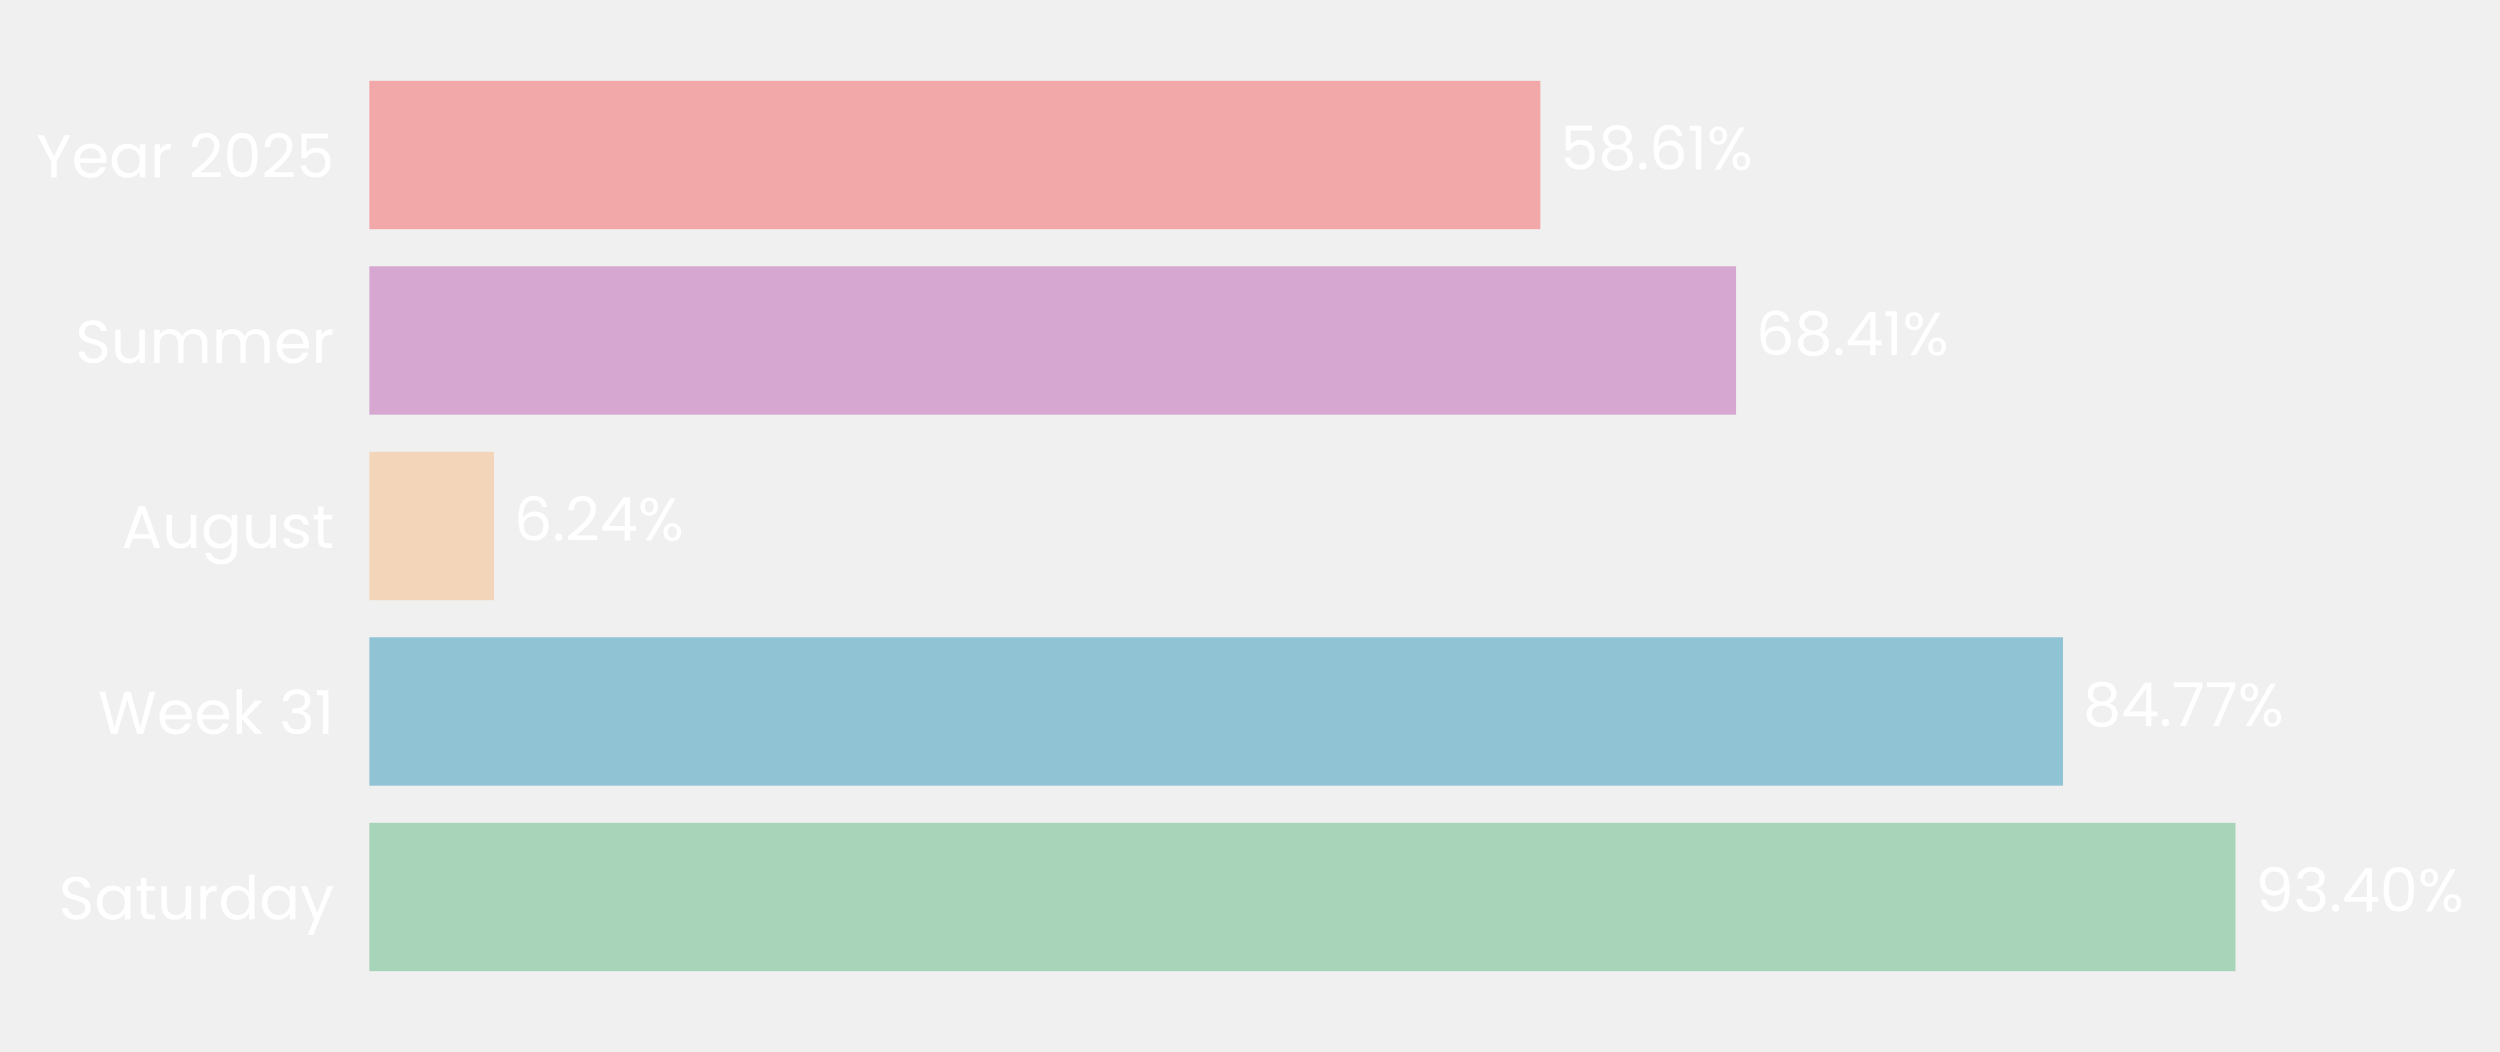
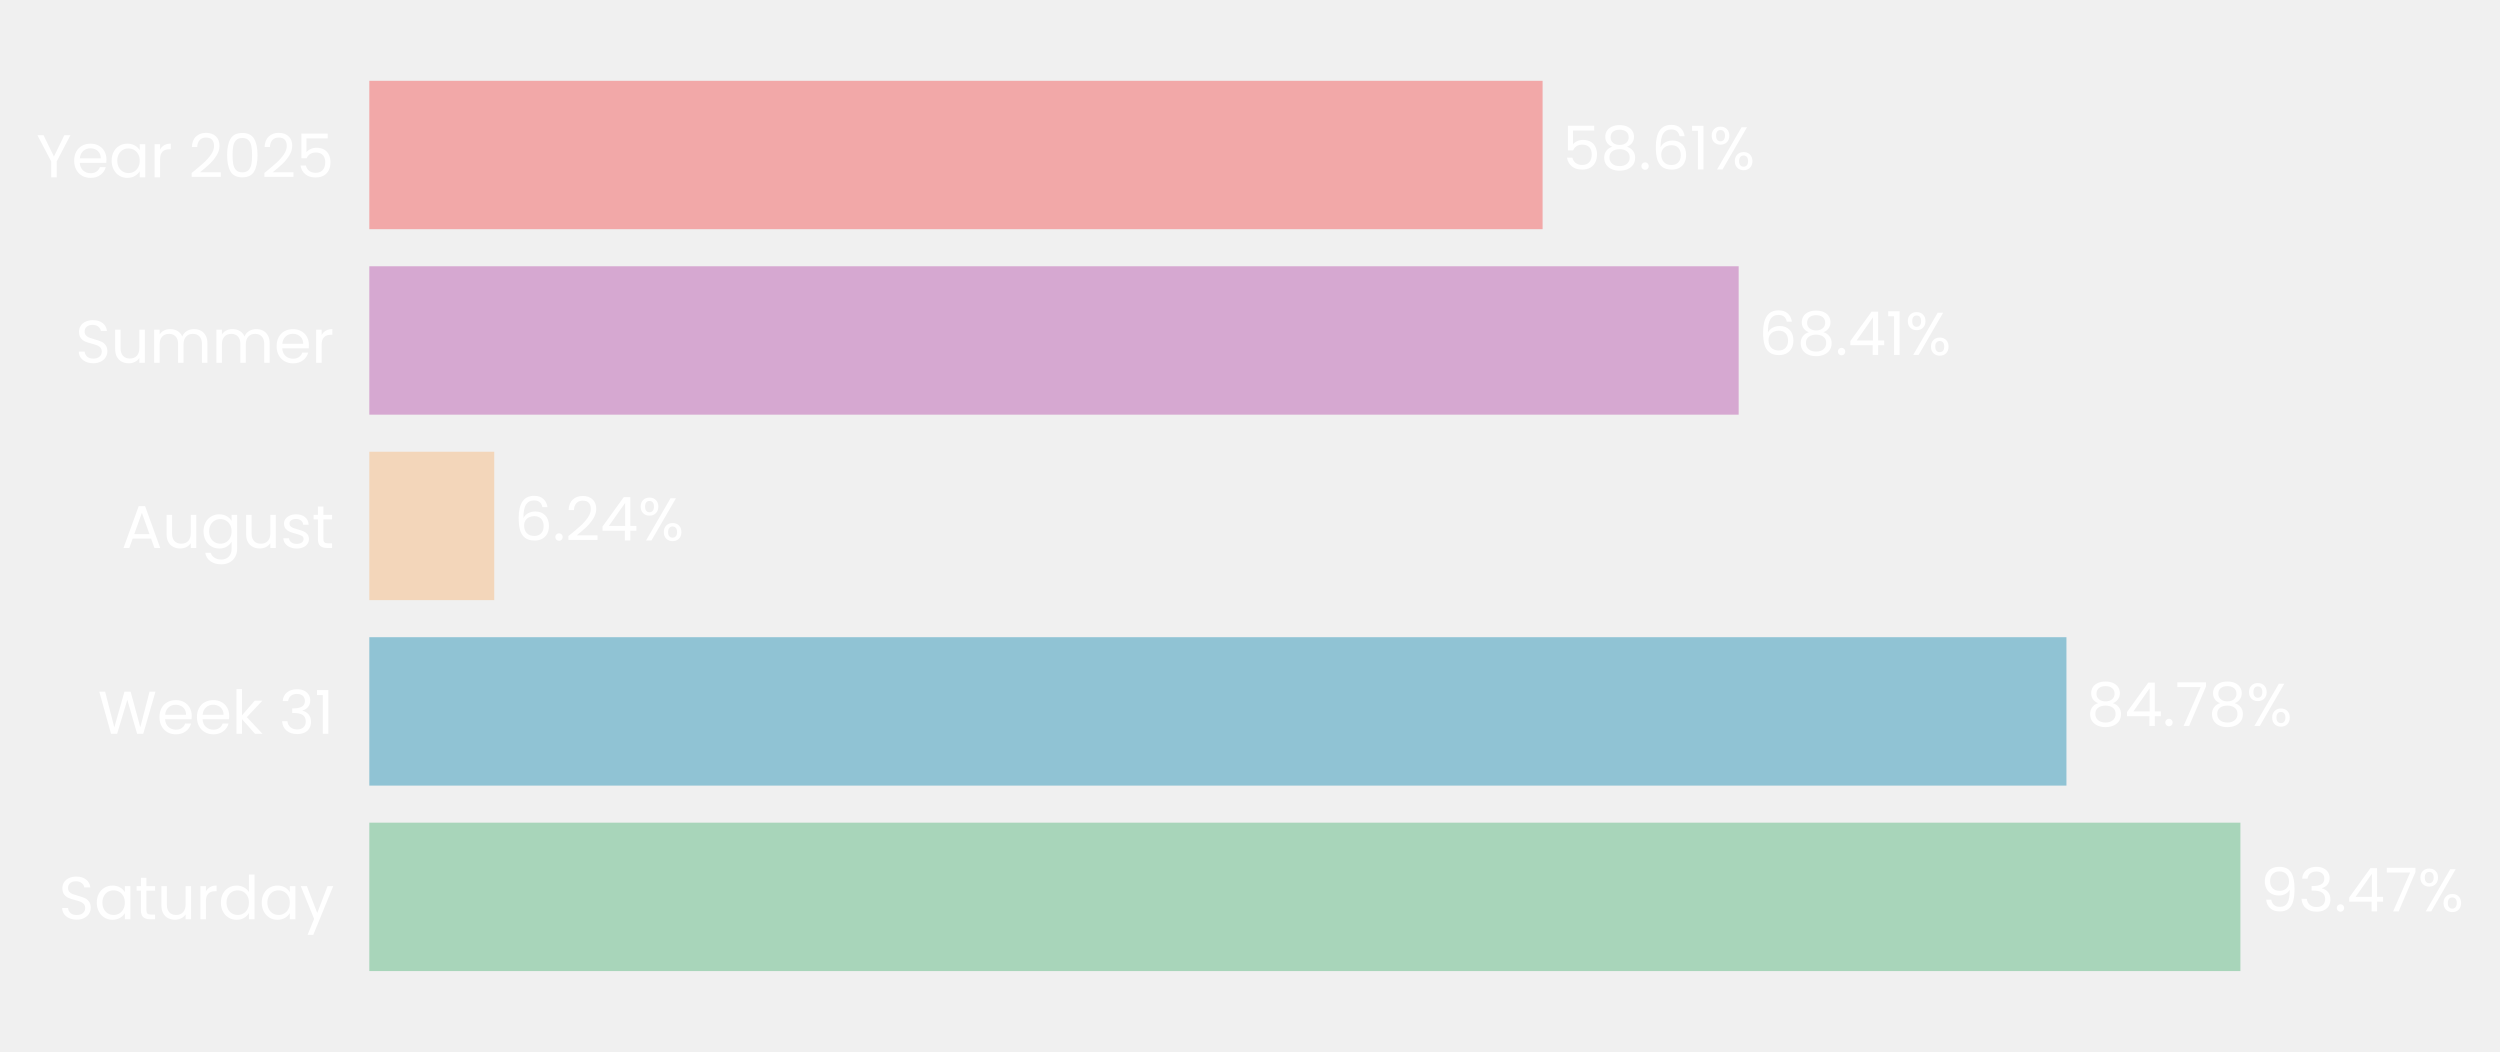
- <svg xmlns="http://www.w3.org/2000/svg" xmlns:xlink="http://www.w3.org/1999/xlink" width="496.21pt" height="208.8pt" viewBox="0 0 496.21 208.8" version="1.1">
+ <svg xmlns="http://www.w3.org/2000/svg" xmlns:xlink="http://www.w3.org/1999/xlink" width="496.265pt" height="208.8pt" viewBox="0 0 496.265 208.8" version="1.1">
  <defs>
    <style type="text/css">*{stroke-linejoin: round; stroke-linecap: butt}</style>
  </defs>
  <g id="figure_1">
    <g id="patch_1">
-       <path d="M 0 208.8  L 496.21 208.8  L 496.21 0  L 0 0  L 0 208.8  z " style="fill: none" />
+       <path d="M 0 208.8  L 496.265 208.8  L 496.265 0  L 0 0  L 0 208.8  z " style="fill: none" />
    </g>
    <g id="axes_1">
      <g id="patch_2">
-         <path d="M 73.311 201.6  L 469.864 201.6  L 469.864 7.2  L 73.311 7.2  L 73.311 201.6  z " style="fill: none" />
+         <path d="M 73.311 201.6  L 470.673 201.6  L 470.673 7.2  L 73.311 7.2  L 73.311 201.6  z " style="fill: none" />
      </g>
      <g id="patch_3">
-         <path d="M 73.311 192.764  L 443.703 192.764  L 443.703 163.309  L 73.311 163.309  z " clip-path="url(#p298dd1f47a)" style="fill: #a8d5ba" />
+         <path d="M 73.311 192.764  L 444.734 192.764  L 444.734 163.309  L 73.311 163.309  z " clip-path="url(#p4bd5b01231)" style="fill: #a8d5ba" />
      </g>
      <g id="patch_4">
-         <path d="M 73.311 155.945  L 409.476 155.945  L 409.476 126.491  L 73.311 126.491  z " clip-path="url(#p298dd1f47a)" style="fill: #90c3d4" />
+         <path d="M 73.311 155.945  L 410.201 155.945  L 410.201 126.491  L 73.311 126.491  z " clip-path="url(#p4bd5b01231)" style="fill: #90c3d4" />
      </g>
      <g id="patch_5">
-         <path d="M 73.311 119.127  L 98.051 119.127  L 98.051 89.673  L 73.311 89.673  z " clip-path="url(#p298dd1f47a)" style="fill: #f3d6ba" />
+         <path d="M 73.311 119.127  L 98.111 119.127  L 98.111 89.673  L 73.311 89.673  z " clip-path="url(#p4bd5b01231)" style="fill: #f3d6ba" />
      </g>
      <g id="patch_6">
-         <path d="M 73.311 82.309  L 344.579 82.309  L 344.579 52.855  L 73.311 52.855  z " clip-path="url(#p298dd1f47a)" style="fill: #d6a8d1" />
+         <path d="M 73.311 82.309  L 345.136 82.309  L 345.136 52.855  L 73.311 52.855  z " clip-path="url(#p4bd5b01231)" style="fill: #d6a8d1" />
      </g>
      <g id="patch_7">
-         <path d="M 73.311 45.491  L 305.739 45.491  L 305.739 16.036  L 73.311 16.036  z " clip-path="url(#p298dd1f47a)" style="fill: #f2a8a8" />
+         <path d="M 73.311 45.491  L 306.214 45.491  L 306.214 16.036  L 73.311 16.036  z " clip-path="url(#p4bd5b01231)" style="fill: #f2a8a8" />
      </g>
      <g id="matplotlib.axis_1">
        <g id="ytick_1">
          <g id="text_1">
            <g style="fill: #ffffff" transform="translate(11.65312 182.4764) scale(0.12 -0.12)">
              <defs>
                <path id="Poppins-Regular-53" d="M 1907 -45  Q 1466 -45 1117 112  Q 768 269 569 547  Q 371 826 365 1190  L 986 1190  Q 1018 877 1245 662  Q 1472 448 1907 448  Q 2323 448 2563 656  Q 2803 864 2803 1190  Q 2803 1446 2662 1606  Q 2522 1766 2310 1849  Q 2099 1933 1741 2029  Q 1299 2144 1033 2259  Q 768 2374 579 2620  Q 390 2867 390 3283  Q 390 3648 576 3929  Q 762 4211 1098 4364  Q 1434 4518 1869 4518  Q 2496 4518 2896 4204  Q 3296 3891 3347 3373  L 2707 3373  Q 2675 3629 2438 3824  Q 2202 4019 1811 4019  Q 1446 4019 1216 3830  Q 986 3642 986 3302  Q 986 3059 1123 2905  Q 1261 2752 1462 2672  Q 1664 2592 2029 2490  Q 2470 2368 2739 2249  Q 3008 2131 3200 1884  Q 3392 1638 3392 1216  Q 3392 890 3219 602  Q 3046 314 2707 134  Q 2368 -45 1907 -45  z " transform="scale(0.015625)" />
                <path id="Poppins-Regular-61" d="M 275 1766  Q 275 2304 492 2710  Q 710 3117 1091 3341  Q 1472 3565 1939 3565  Q 2400 3565 2739 3366  Q 3078 3168 3245 2867  L 3245 3507  L 3834 3507  L 3834 0  L 3245 0  L 3245 653  Q 3072 346 2729 144  Q 2387 -58 1933 -58  Q 1466 -58 1088 172  Q 710 403 492 819  Q 275 1235 275 1766  z M 3245 1760  Q 3245 2157 3085 2451  Q 2925 2746 2653 2902  Q 2381 3059 2054 3059  Q 1728 3059 1459 2905  Q 1190 2752 1030 2457  Q 870 2163 870 1766  Q 870 1363 1030 1065  Q 1190 768 1459 611  Q 1728 454 2054 454  Q 2381 454 2653 611  Q 2925 768 3085 1065  Q 3245 1363 3245 1760  z " transform="scale(0.015625)" />
                <path id="Poppins-Regular-74" d="M 1203 3027  L 1203 960  Q 1203 704 1312 598  Q 1421 493 1690 493  L 2118 493  L 2118 0  L 1594 0  Q 1107 0 864 224  Q 621 448 621 960  L 621 3027  L 166 3027  L 166 3507  L 621 3507  L 621 4390  L 1203 4390  L 1203 3507  L 2118 3507  L 2118 3027  L 1203 3027  z " transform="scale(0.015625)" />
                <path id="Poppins-Regular-75" d="M 3603 3507  L 3603 0  L 3021 0  L 3021 518  Q 2854 250 2556 99  Q 2259 -51 1901 -51  Q 1491 -51 1164 118  Q 838 288 649 627  Q 461 966 461 1453  L 461 3507  L 1037 3507  L 1037 1530  Q 1037 1011 1299 732  Q 1562 454 2016 454  Q 2483 454 2752 742  Q 3021 1030 3021 1581  L 3021 3507  L 3603 3507  z " transform="scale(0.015625)" />
                <path id="Poppins-Regular-72" d="M 1075 2938  Q 1229 3238 1513 3404  Q 1798 3571 2208 3571  L 2208 2970  L 2054 2970  Q 1075 2970 1075 1907  L 1075 0  L 493 0  L 493 3507  L 1075 3507  L 1075 2938  z " transform="scale(0.015625)" />
                <path id="Poppins-Regular-64" d="M 275 1766  Q 275 2304 492 2710  Q 710 3117 1091 3341  Q 1472 3565 1946 3565  Q 2355 3565 2707 3376  Q 3059 3187 3245 2880  L 3245 4736  L 3834 4736  L 3834 0  L 3245 0  L 3245 659  Q 3072 346 2733 144  Q 2394 -58 1939 -58  Q 1472 -58 1091 172  Q 710 403 492 819  Q 275 1235 275 1766  z M 3245 1760  Q 3245 2157 3085 2451  Q 2925 2746 2653 2902  Q 2381 3059 2054 3059  Q 1728 3059 1459 2905  Q 1190 2752 1030 2457  Q 870 2163 870 1766  Q 870 1363 1030 1065  Q 1190 768 1459 611  Q 1728 454 2054 454  Q 2381 454 2653 611  Q 2925 768 3085 1065  Q 3245 1363 3245 1760  z " transform="scale(0.015625)" />
                <path id="Poppins-Regular-79" d="M 3514 3507  L 1402 -1651  L 800 -1651  L 1491 38  L 77 3507  L 723 3507  L 1824 666  L 2912 3507  L 3514 3507  z " transform="scale(0.015625)" />
              </defs>
              <use xlink:href="#Poppins-Regular-53" />
              <use xlink:href="#Poppins-Regular-61" transform="translate(58.7 0)" />
              <use xlink:href="#Poppins-Regular-74" transform="translate(126.3 0)" />
              <use xlink:href="#Poppins-Regular-75" transform="translate(162.7 0)" />
              <use xlink:href="#Poppins-Regular-72" transform="translate(226.7 0)" />
              <use xlink:href="#Poppins-Regular-64" transform="translate(264 0)" />
              <use xlink:href="#Poppins-Regular-61" transform="translate(331.5999 0)" />
              <use xlink:href="#Poppins-Regular-79" transform="translate(399.1999 0)" />
            </g>
          </g>
        </g>
        <g id="ytick_2">
          <g id="text_2">
            <g style="fill: #ffffff" transform="translate(19.42687 145.6582) scale(0.12 -0.12)">
              <defs>
                <path id="Poppins-Regular-57" d="M 6099 4461  L 4806 0  L 4154 0  L 3117 3590  L 2042 0  L 1395 -6  L 147 4461  L 768 4461  L 1741 678  L 2816 4461  L 3469 4461  L 4493 691  L 5472 4461  L 6099 4461  z " transform="scale(0.015625)" />
                <path id="Poppins-Regular-65" d="M 3693 1888  Q 3693 1722 3674 1536  L 870 1536  Q 902 1018 1225 726  Q 1549 435 2010 435  Q 2387 435 2640 611  Q 2893 787 2995 1082  L 3622 1082  Q 3482 576 3059 259  Q 2637 -58 2010 -58  Q 1510 -58 1116 166  Q 723 390 499 803  Q 275 1216 275 1760  Q 275 2304 492 2713  Q 710 3123 1104 3344  Q 1498 3565 2010 3565  Q 2509 3565 2893 3347  Q 3277 3130 3485 2749  Q 3693 2368 3693 1888  z M 3091 2010  Q 3091 2342 2944 2582  Q 2797 2822 2544 2947  Q 2291 3072 1984 3072  Q 1542 3072 1232 2790  Q 922 2509 877 2010  L 3091 2010  z " transform="scale(0.015625)" />
                <path id="Poppins-Regular-6b" d="M 2451 0  L 1075 1549  L 1075 0  L 493 0  L 493 4736  L 1075 4736  L 1075 1952  L 2426 3507  L 3238 3507  L 1587 1760  L 3245 0  L 2451 0  z " transform="scale(0.015625)" />
                <path id="Poppins-Regular-20" transform="scale(0.015625)" />
                <path id="Poppins-Regular-33" d="M 384 3462  Q 429 4051 838 4384  Q 1248 4717 1901 4717  Q 2336 4717 2653 4560  Q 2970 4403 3133 4134  Q 3296 3866 3296 3526  Q 3296 3130 3069 2842  Q 2842 2554 2477 2470  L 2477 2438  Q 2893 2336 3136 2035  Q 3379 1734 3379 1248  Q 3379 883 3212 592  Q 3046 301 2713 134  Q 2381 -32 1914 -32  Q 1235 -32 800 323  Q 365 678 314 1331  L 877 1331  Q 922 947 1190 704  Q 1459 461 1907 461  Q 2355 461 2588 694  Q 2822 928 2822 1299  Q 2822 1779 2502 1990  Q 2182 2202 1536 2202  L 1389 2202  L 1389 2688  L 1542 2688  Q 2131 2694 2432 2883  Q 2733 3072 2733 3469  Q 2733 3808 2512 4013  Q 2291 4218 1882 4218  Q 1485 4218 1241 4013  Q 998 3808 954 3462  L 384 3462  z " transform="scale(0.015625)" />
                <path id="Poppins-Regular-31" d="M 243 4096  L 243 4627  L 1446 4627  L 1446 0  L 858 0  L 858 4096  L 243 4096  z " transform="scale(0.015625)" />
              </defs>
              <use xlink:href="#Poppins-Regular-57" />
              <use xlink:href="#Poppins-Regular-65" transform="translate(97.59999 0)" />
              <use xlink:href="#Poppins-Regular-65" transform="translate(159.6 0)" />
              <use xlink:href="#Poppins-Regular-6b" transform="translate(221.6 0)" />
              <use xlink:href="#Poppins-Regular-20" transform="translate(273.0999 0)" />
              <use xlink:href="#Poppins-Regular-33" transform="translate(299.7999 0)" />
              <use xlink:href="#Poppins-Regular-31" transform="translate(358.6999 0)" />
            </g>
          </g>
        </g>
        <g id="ytick_3">
          <g id="text_3">
            <g style="fill: #ffffff" transform="translate(24.11812 108.78) scale(0.12 -0.12)">
              <defs>
                <path id="Poppins-Regular-41" d="M 3130 992  L 1184 992  L 826 0  L 211 0  L 1824 4435  L 2496 4435  L 4102 0  L 3488 0  L 3130 992  z M 2963 1466  L 2157 3718  L 1350 1466  L 2963 1466  z " transform="scale(0.015625)" />
                <path id="Poppins-Regular-67" d="M 1939 3565  Q 2394 3565 2736 3366  Q 3078 3168 3245 2867  L 3245 3507  L 3834 3507  L 3834 -77  Q 3834 -557 3629 -931  Q 3424 -1306 3043 -1517  Q 2662 -1728 2157 -1728  Q 1466 -1728 1005 -1401  Q 544 -1075 461 -512  L 1037 -512  Q 1133 -832 1433 -1027  Q 1734 -1222 2157 -1222  Q 2637 -1222 2941 -921  Q 3245 -621 3245 -77  L 3245 659  Q 3072 352 2733 147  Q 2394 -58 1939 -58  Q 1472 -58 1091 172  Q 710 403 492 819  Q 275 1235 275 1766  Q 275 2304 492 2710  Q 710 3117 1091 3341  Q 1472 3565 1939 3565  z M 3245 1760  Q 3245 2157 3085 2451  Q 2925 2746 2653 2902  Q 2381 3059 2054 3059  Q 1728 3059 1459 2905  Q 1190 2752 1030 2457  Q 870 2163 870 1766  Q 870 1363 1030 1065  Q 1190 768 1459 611  Q 1728 454 2054 454  Q 2381 454 2653 611  Q 2925 768 3085 1065  Q 3245 1363 3245 1760  z " transform="scale(0.015625)" />
                <path id="Poppins-Regular-73" d="M 1734 -58  Q 1331 -58 1011 80  Q 691 218 505 464  Q 320 710 301 1030  L 902 1030  Q 928 768 1149 601  Q 1370 435 1728 435  Q 2061 435 2253 582  Q 2445 730 2445 954  Q 2445 1184 2240 1296  Q 2035 1408 1606 1517  Q 1216 1619 969 1724  Q 723 1830 547 2038  Q 371 2246 371 2586  Q 371 2854 531 3078  Q 691 3302 985 3433  Q 1280 3565 1658 3565  Q 2240 3565 2598 3270  Q 2957 2976 2982 2464  L 2400 2464  Q 2381 2739 2179 2905  Q 1978 3072 1638 3072  Q 1325 3072 1139 2937  Q 954 2803 954 2586  Q 954 2413 1066 2301  Q 1178 2189 1347 2121  Q 1517 2054 1818 1971  Q 2195 1869 2432 1769  Q 2669 1670 2838 1472  Q 3008 1274 3014 954  Q 3014 666 2854 435  Q 2694 205 2403 73  Q 2112 -58 1734 -58  z " transform="scale(0.015625)" />
              </defs>
              <use xlink:href="#Poppins-Regular-41" />
              <use xlink:href="#Poppins-Regular-75" transform="translate(67.39999 0)" />
              <use xlink:href="#Poppins-Regular-67" transform="translate(131.4 0)" />
              <use xlink:href="#Poppins-Regular-75" transform="translate(199 0)" />
              <use xlink:href="#Poppins-Regular-73" transform="translate(263 0)" />
              <use xlink:href="#Poppins-Regular-74" transform="translate(315.2 0)" />
            </g>
          </g>
        </g>
        <g id="ytick_4">
          <g id="text_4">
            <g style="fill: #ffffff" transform="translate(14.95125 72.02182) scale(0.12 -0.12)">
              <defs>
                <path id="Poppins-Regular-6d" d="M 4710 3571  Q 5120 3571 5440 3401  Q 5760 3232 5945 2893  Q 6131 2554 6131 2067  L 6131 0  L 5555 0  L 5555 1984  Q 5555 2509 5296 2787  Q 5037 3066 4595 3066  Q 4141 3066 3872 2774  Q 3603 2483 3603 1933  L 3603 0  L 3027 0  L 3027 1984  Q 3027 2509 2768 2787  Q 2509 3066 2067 3066  Q 1613 3066 1344 2774  Q 1075 2483 1075 1933  L 1075 0  L 493 0  L 493 3507  L 1075 3507  L 1075 3002  Q 1248 3277 1539 3424  Q 1830 3571 2182 3571  Q 2624 3571 2963 3372  Q 3302 3174 3469 2790  Q 3616 3162 3955 3366  Q 4294 3571 4710 3571  z " transform="scale(0.015625)" />
              </defs>
              <use xlink:href="#Poppins-Regular-53" />
              <use xlink:href="#Poppins-Regular-75" transform="translate(58.7 0)" />
              <use xlink:href="#Poppins-Regular-6d" transform="translate(122.7 0)" />
              <use xlink:href="#Poppins-Regular-6d" transform="translate(225.7 0)" />
              <use xlink:href="#Poppins-Regular-65" transform="translate(328.7 0)" />
              <use xlink:href="#Poppins-Regular-72" transform="translate(390.6999 0)" />
            </g>
          </g>
        </g>
        <g id="ytick_5">
          <g id="text_5">
            <g style="fill: #ffffff" transform="translate(7.2 35.20364) scale(0.12 -0.12)">
              <defs>
                <path id="Poppins-Regular-59" d="M 3616 4461  L 2163 1683  L 2163 0  L 1581 0  L 1581 1683  L 122 4461  L 768 4461  L 1869 2202  L 2970 4461  L 3616 4461  z " transform="scale(0.015625)" />
                <path id="Poppins-Regular-32" d="M 326 467  Q 1139 1120 1600 1539  Q 2061 1958 2377 2416  Q 2694 2874 2694 3315  Q 2694 3731 2492 3971  Q 2291 4211 1843 4211  Q 1408 4211 1168 3939  Q 928 3667 909 3213  L 346 3213  Q 371 3930 780 4320  Q 1190 4710 1837 4710  Q 2496 4710 2883 4345  Q 3270 3981 3270 3341  Q 3270 2810 2953 2307  Q 2637 1805 2233 1424  Q 1830 1043 1203 538  L 3405 538  L 3405 51  L 326 51  L 326 467  z " transform="scale(0.015625)" />
                <path id="Poppins-Regular-30" d="M 397 2362  Q 397 3462 755 4080  Q 1114 4698 2010 4698  Q 2899 4698 3257 4080  Q 3616 3462 3616 2362  Q 3616 1242 3257 621  Q 2899 0 2010 0  Q 1114 0 755 621  Q 397 1242 397 2362  z M 3040 2362  Q 3040 2918 2966 3305  Q 2893 3693 2665 3929  Q 2438 4166 2010 4166  Q 1574 4166 1347 3929  Q 1120 3693 1046 3305  Q 973 2918 973 2362  Q 973 1786 1046 1395  Q 1120 1005 1347 768  Q 1574 531 2010 531  Q 2438 531 2665 768  Q 2893 1005 2966 1395  Q 3040 1786 3040 2362  z " transform="scale(0.015625)" />
                <path id="Poppins-Regular-35" d="M 3347 4122  L 1101 4122  L 1101 2662  Q 1248 2867 1536 2998  Q 1824 3130 2157 3130  Q 2688 3130 3021 2909  Q 3354 2688 3498 2339  Q 3642 1990 3642 1600  Q 3642 1139 3469 774  Q 3296 410 2941 198  Q 2586 -13 2061 -13  Q 1389 -13 973 332  Q 557 678 467 1254  L 1037 1254  Q 1120 890 1389 685  Q 1658 480 2067 480  Q 2573 480 2829 784  Q 3085 1088 3085 1587  Q 3085 2086 2829 2358  Q 2573 2630 2074 2630  Q 1734 2630 1481 2467  Q 1229 2304 1114 2022  L 563 2022  L 563 4634  L 3347 4634  L 3347 4122  z " transform="scale(0.015625)" />
              </defs>
              <use xlink:href="#Poppins-Regular-59" />
              <use xlink:href="#Poppins-Regular-65" transform="translate(58.39999 0)" />
              <use xlink:href="#Poppins-Regular-61" transform="translate(120.4 0)" />
              <use xlink:href="#Poppins-Regular-72" transform="translate(188 0)" />
              <use xlink:href="#Poppins-Regular-20" transform="translate(225.3 0)" />
              <use xlink:href="#Poppins-Regular-32" transform="translate(252 0)" />
              <use xlink:href="#Poppins-Regular-30" transform="translate(309.4999 0)" />
              <use xlink:href="#Poppins-Regular-32" transform="translate(372.2999 0)" />
              <use xlink:href="#Poppins-Regular-35" transform="translate(429.7999 0)" />
            </g>
          </g>
        </g>
      </g>
      <g id="text_6">
-         <g style="fill: #ffffff" transform="translate(447.6681 180.9164) scale(0.12 -0.12)">
+         <g style="fill: #ffffff" transform="translate(448.7075 180.9164) scale(0.12 -0.12)">
          <defs>
            <path id="Poppins-Regular-39" d="M 1146 1242  Q 1210 877 1443 678  Q 1677 480 2074 480  Q 2605 480 2857 896  Q 3110 1312 3098 2298  Q 2963 2010 2649 1846  Q 2336 1683 1952 1683  Q 1523 1683 1187 1859  Q 851 2035 659 2374  Q 467 2714 467 3194  Q 467 3878 864 4297  Q 1261 4717 1990 4717  Q 2886 4717 3248 4134  Q 3610 3552 3610 2400  Q 3610 1594 3466 1069  Q 3322 544 2979 269  Q 2637 -6 2042 -6  Q 1389 -6 1024 346  Q 659 698 608 1242  L 1146 1242  z M 2048 2176  Q 2477 2176 2752 2441  Q 3027 2707 3027 3162  Q 3027 3642 2758 3936  Q 2490 4230 2003 4230  Q 1555 4230 1289 3948  Q 1024 3667 1024 3206  Q 1024 2739 1286 2457  Q 1549 2176 2048 2176  z " transform="scale(0.015625)" />
            <path id="Poppins-Regular-2e" d="M 678 -38  Q 512 -38 397 77  Q 282 192 282 358  Q 282 525 397 640  Q 512 755 678 755  Q 838 755 950 640  Q 1062 525 1062 358  Q 1062 192 950 77  Q 838 -38 678 -38  z " transform="scale(0.015625)" />
            <path id="Poppins-Regular-34" d="M 256 1030  L 256 1472  L 2502 4582  L 3200 4582  L 3200 1536  L 3840 1536  L 3840 1030  L 3200 1030  L 3200 0  L 2624 0  L 2624 1030  L 256 1030  z M 2650 3974  L 928 1536  L 2650 1536  L 2650 3974  z " transform="scale(0.015625)" />
+             <path id="Poppins-Regular-37" d="M 3245 4173  L 1466 0  L 877 0  L 2682 4115  L 211 4115  L 211 4614  L 3245 4614  L 3245 4173  z " transform="scale(0.015625)" />
            <path id="Poppins-Regular-25" d="M 269 3584  Q 269 4019 531 4278  Q 794 4538 1203 4538  Q 1613 4538 1875 4278  Q 2138 4019 2138 3584  Q 2138 3142 1875 2883  Q 1613 2624 1203 2624  Q 794 2624 531 2883  Q 269 3142 269 3584  z M 4006 4467  L 1414 0  L 838 0  L 3430 4467  L 4006 4467  z M 1203 4179  Q 986 4179 861 4028  Q 736 3878 736 3584  Q 736 3290 861 3136  Q 986 2982 1203 2982  Q 1421 2982 1549 3139  Q 1677 3296 1677 3584  Q 1677 3878 1549 4028  Q 1421 4179 1203 4179  z M 2720 883  Q 2720 1325 2982 1584  Q 3245 1843 3654 1843  Q 4064 1843 4323 1584  Q 4582 1325 4582 883  Q 4582 448 4323 185  Q 4064 -77 3654 -77  Q 3245 -77 2982 182  Q 2720 442 2720 883  z M 3648 1478  Q 3430 1478 3302 1328  Q 3174 1178 3174 883  Q 3174 595 3302 444  Q 3430 294 3648 294  Q 3866 294 3994 444  Q 4122 595 4122 883  Q 4122 1178 3994 1328  Q 3866 1478 3648 1478  z " transform="scale(0.015625)" />
          </defs>
          <use xlink:href="#Poppins-Regular-39" />
          <use xlink:href="#Poppins-Regular-33" transform="translate(62.99999 0)" />
          <use xlink:href="#Poppins-Regular-2e" transform="translate(121.9 0)" />
          <use xlink:href="#Poppins-Regular-34" transform="translate(142.9 0)" />
-           <use xlink:href="#Poppins-Regular-30" transform="translate(205.8 0)" />
-           <use xlink:href="#Poppins-Regular-25" transform="translate(268.5999 0)" />
+           <use xlink:href="#Poppins-Regular-37" transform="translate(205.8 0)" />
+           <use xlink:href="#Poppins-Regular-25" transform="translate(260.3999 0)" />
        </g>
      </g>
      <g id="text_7">
-         <g style="fill: #ffffff" transform="translate(413.4418 144.0982) scale(0.12 -0.12)">
+         <g style="fill: #ffffff" transform="translate(414.1749 144.0982) scale(0.12 -0.12)">
          <defs>
            <path id="Poppins-Regular-38" d="M 1242 2406  Q 883 2547 691 2816  Q 499 3085 499 3469  Q 499 3814 672 4092  Q 845 4371 1187 4534  Q 1530 4698 2016 4698  Q 2502 4698 2844 4534  Q 3187 4371 3363 4092  Q 3539 3814 3539 3469  Q 3539 3098 3340 2819  Q 3142 2541 2797 2406  Q 3194 2285 3427 1981  Q 3661 1677 3661 1248  Q 3661 832 3456 521  Q 3251 211 2876 41  Q 2502 -128 2016 -128  Q 1530 -128 1162 41  Q 794 211 589 521  Q 384 832 384 1248  Q 384 1677 614 1984  Q 845 2291 1242 2406  z M 2976 3398  Q 2976 3789 2720 4000  Q 2464 4211 2016 4211  Q 1574 4211 1318 4000  Q 1062 3789 1062 3392  Q 1062 3034 1328 2816  Q 1594 2598 2016 2598  Q 2445 2598 2710 2819  Q 2976 3040 2976 3398  z M 2016 2150  Q 1542 2150 1241 1929  Q 941 1709 941 1267  Q 941 858 1232 608  Q 1523 358 2016 358  Q 2509 358 2797 608  Q 3085 858 3085 1267  Q 3085 1696 2790 1923  Q 2496 2150 2016 2150  z " transform="scale(0.015625)" />
-             <path id="Poppins-Regular-37" d="M 3245 4173  L 1466 0  L 877 0  L 2682 4115  L 211 4115  L 211 4614  L 3245 4614  L 3245 4173  z " transform="scale(0.015625)" />
          </defs>
          <use xlink:href="#Poppins-Regular-38" />
          <use xlink:href="#Poppins-Regular-34" transform="translate(63.09999 0)" />
          <use xlink:href="#Poppins-Regular-2e" transform="translate(126 0)" />
          <use xlink:href="#Poppins-Regular-37" transform="translate(147 0)" />
-           <use xlink:href="#Poppins-Regular-37" transform="translate(201.6 0)" />
-           <use xlink:href="#Poppins-Regular-25" transform="translate(256.2 0)" />
+           <use xlink:href="#Poppins-Regular-38" transform="translate(201.6 0)" />
+           <use xlink:href="#Poppins-Regular-25" transform="translate(264.7 0)" />
        </g>
      </g>
      <g id="text_8">
-         <g style="fill: #ffffff" transform="translate(102.0169 107.28) scale(0.12 -0.12)">
+         <g style="fill: #ffffff" transform="translate(102.0844 107.28) scale(0.12 -0.12)">
          <defs>
            <path id="Poppins-Regular-36" d="M 2976 3526  Q 2835 4237 2099 4237  Q 1530 4237 1248 3798  Q 966 3360 973 2355  Q 1120 2688 1462 2877  Q 1805 3066 2227 3066  Q 2886 3066 3280 2656  Q 3674 2246 3674 1523  Q 3674 1088 3504 742  Q 3334 397 2992 192  Q 2650 -13 2163 -13  Q 1504 -13 1133 281  Q 762 576 614 1094  Q 467 1613 467 2374  Q 467 4723 2106 4723  Q 2733 4723 3091 4384  Q 3450 4045 3514 3526  L 2976 3526  z M 2106 2573  Q 1830 2573 1587 2461  Q 1344 2349 1193 2121  Q 1043 1894 1043 1568  Q 1043 1082 1324 778  Q 1606 474 2131 474  Q 2579 474 2844 752  Q 3110 1030 3110 1504  Q 3110 2003 2854 2288  Q 2598 2573 2106 2573  z " transform="scale(0.015625)" />
          </defs>
          <use xlink:href="#Poppins-Regular-36" />
          <use xlink:href="#Poppins-Regular-2e" transform="translate(63.49999 0)" />
          <use xlink:href="#Poppins-Regular-32" transform="translate(84.49997 0)" />
          <use xlink:href="#Poppins-Regular-34" transform="translate(142 0)" />
          <use xlink:href="#Poppins-Regular-25" transform="translate(204.8999 0)" />
        </g>
      </g>
      <g id="text_9">
-         <g style="fill: #ffffff" transform="translate(348.5448 70.46182) scale(0.12 -0.12)">
+         <g style="fill: #ffffff" transform="translate(349.1092 70.46182) scale(0.12 -0.12)">
          <use xlink:href="#Poppins-Regular-36" />
          <use xlink:href="#Poppins-Regular-38" transform="translate(63.49999 0)" />
          <use xlink:href="#Poppins-Regular-2e" transform="translate(126.6 0)" />
          <use xlink:href="#Poppins-Regular-34" transform="translate(147.6 0)" />
          <use xlink:href="#Poppins-Regular-31" transform="translate(210.5 0)" />
          <use xlink:href="#Poppins-Regular-25" transform="translate(242.4999 0)" />
        </g>
      </g>
      <g id="text_10">
-         <g style="fill: #ffffff" transform="translate(309.7045 33.64364) scale(0.12 -0.12)">
+         <g style="fill: #ffffff" transform="translate(310.1874 33.64364) scale(0.12 -0.12)">
          <use xlink:href="#Poppins-Regular-35" />
          <use xlink:href="#Poppins-Regular-38" transform="translate(62.79999 0)" />
          <use xlink:href="#Poppins-Regular-2e" transform="translate(125.9 0)" />
          <use xlink:href="#Poppins-Regular-36" transform="translate(146.9 0)" />
          <use xlink:href="#Poppins-Regular-31" transform="translate(210.3999 0)" />
          <use xlink:href="#Poppins-Regular-25" transform="translate(242.3999 0)" />
        </g>
      </g>
    </g>
  </g>
  <defs>
-     <clipPath id="p298dd1f47a">
-       <rect x="73.311" y="7.2" width="396.553" height="194.4" />
+     <clipPath id="p4bd5b01231">
+       <rect x="73.311" y="7.2" width="397.361" height="194.4" />
    </clipPath>
  </defs>
</svg>
